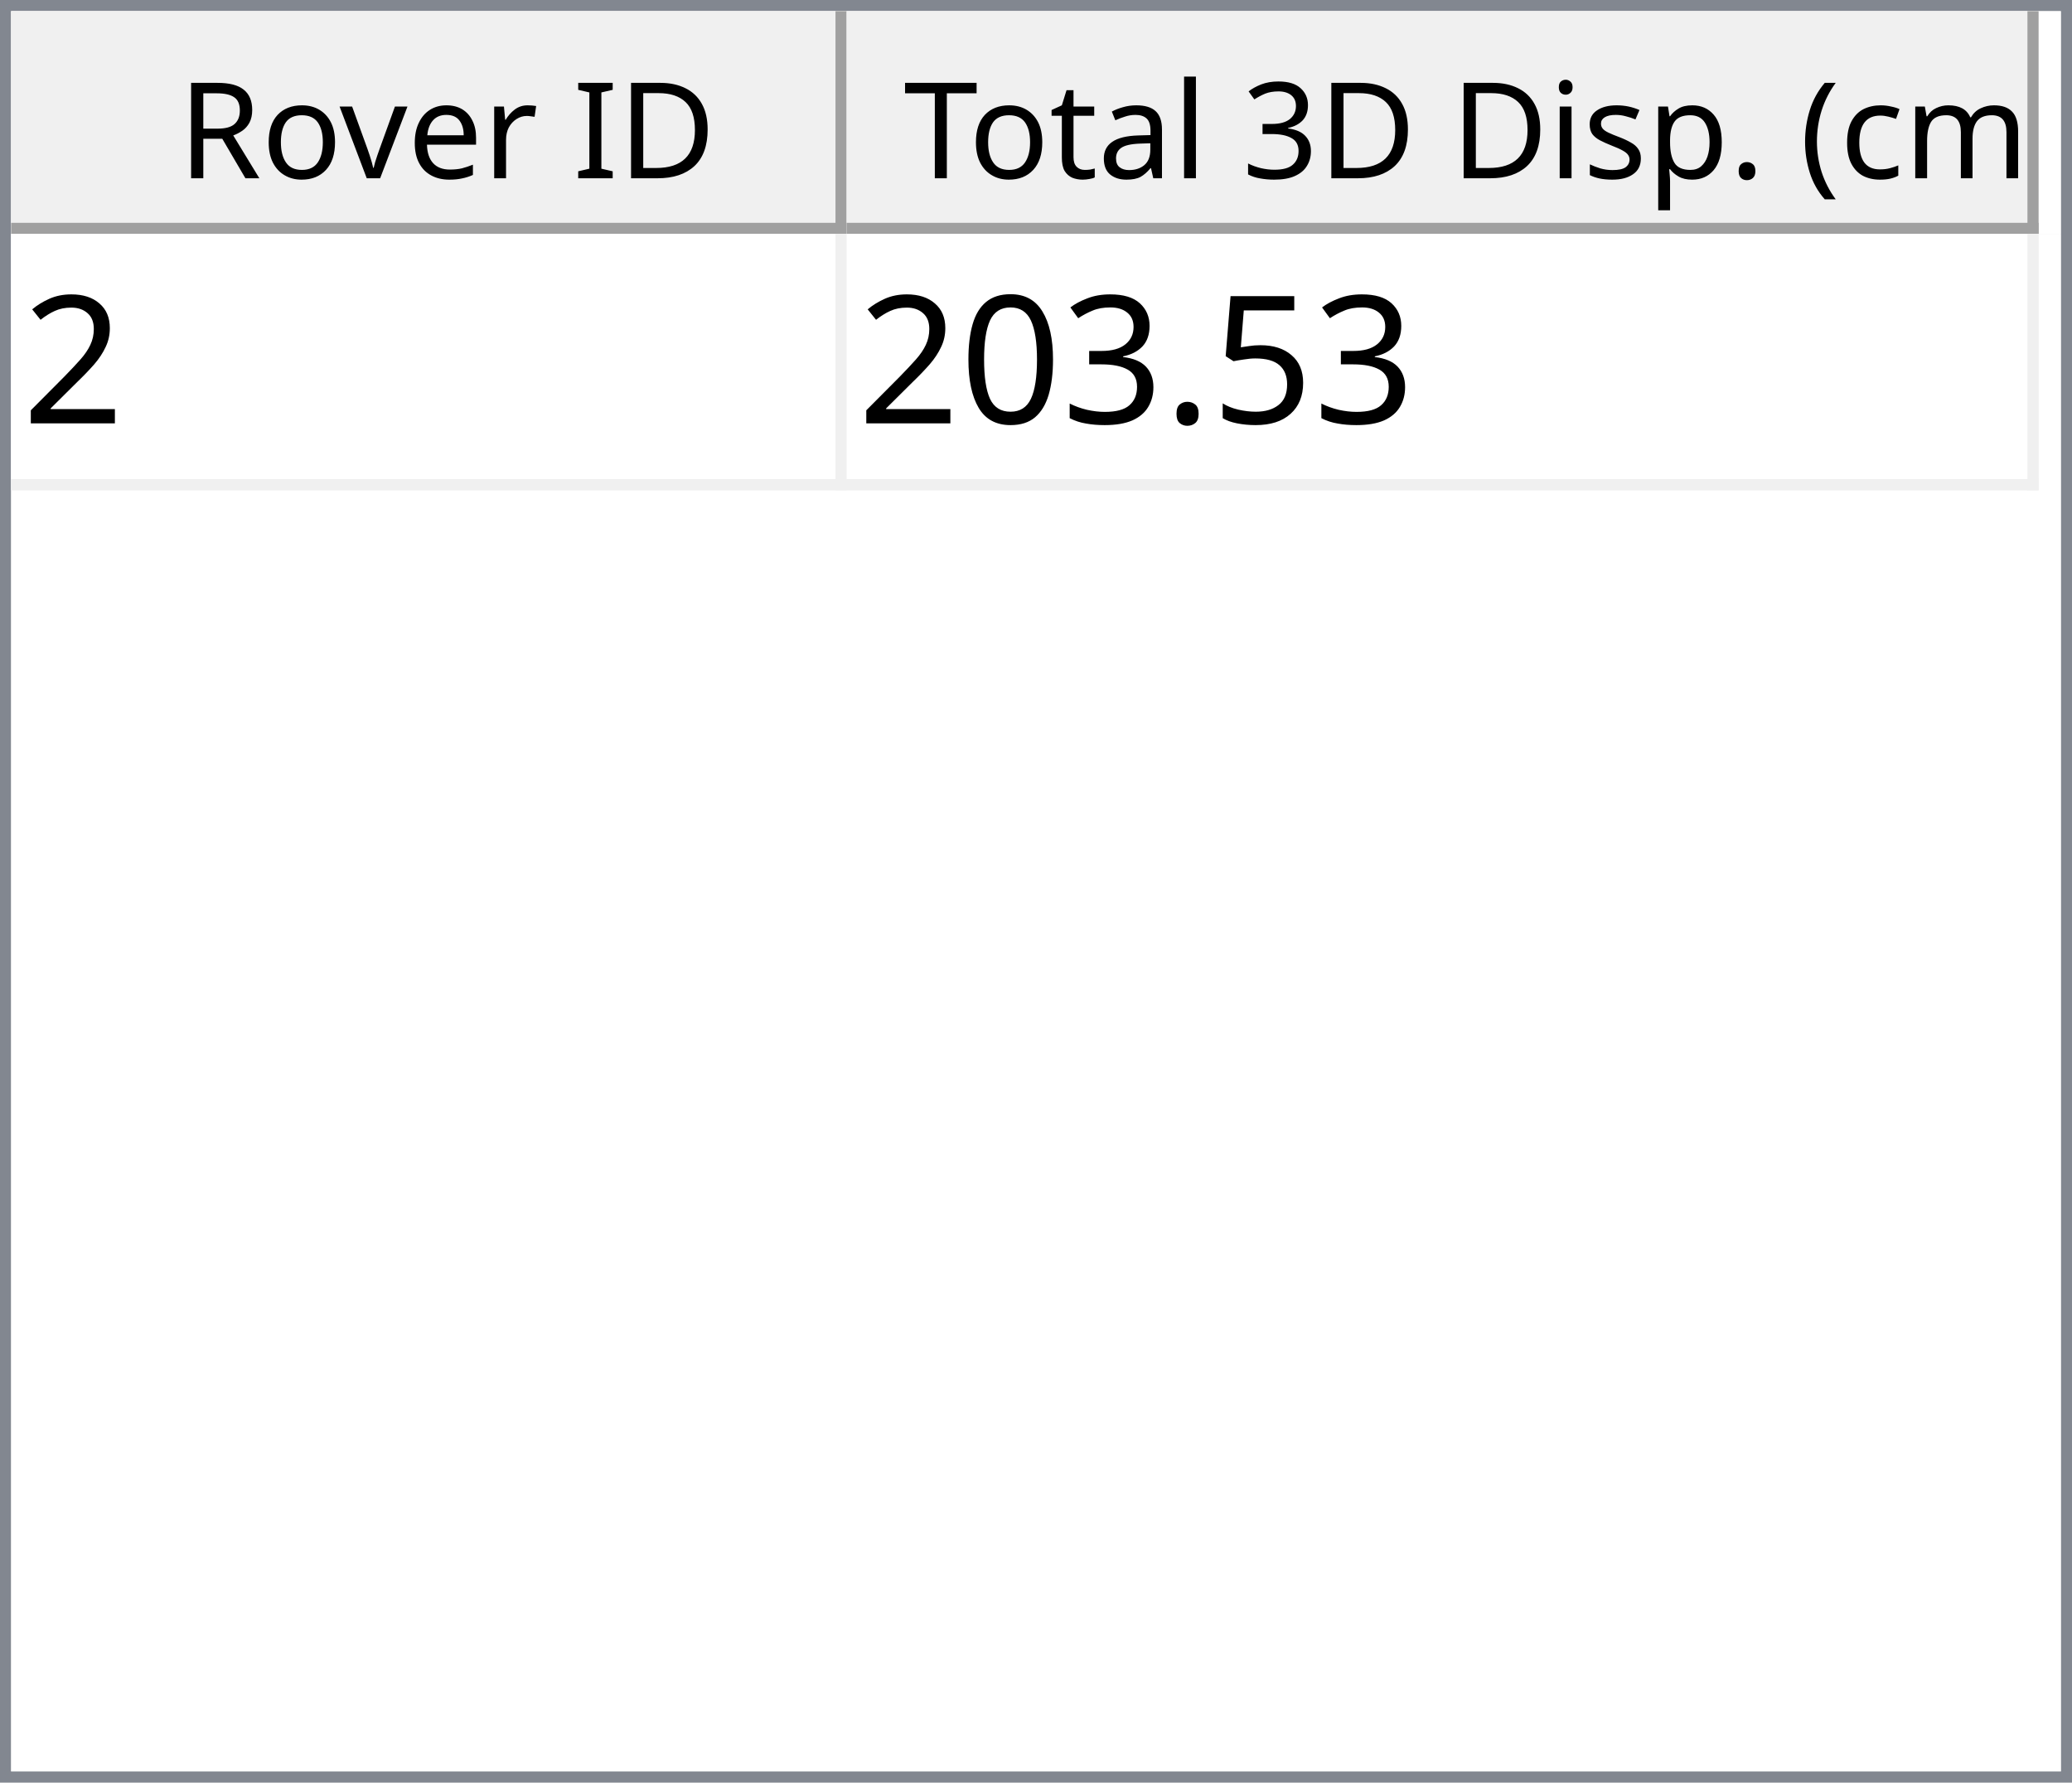
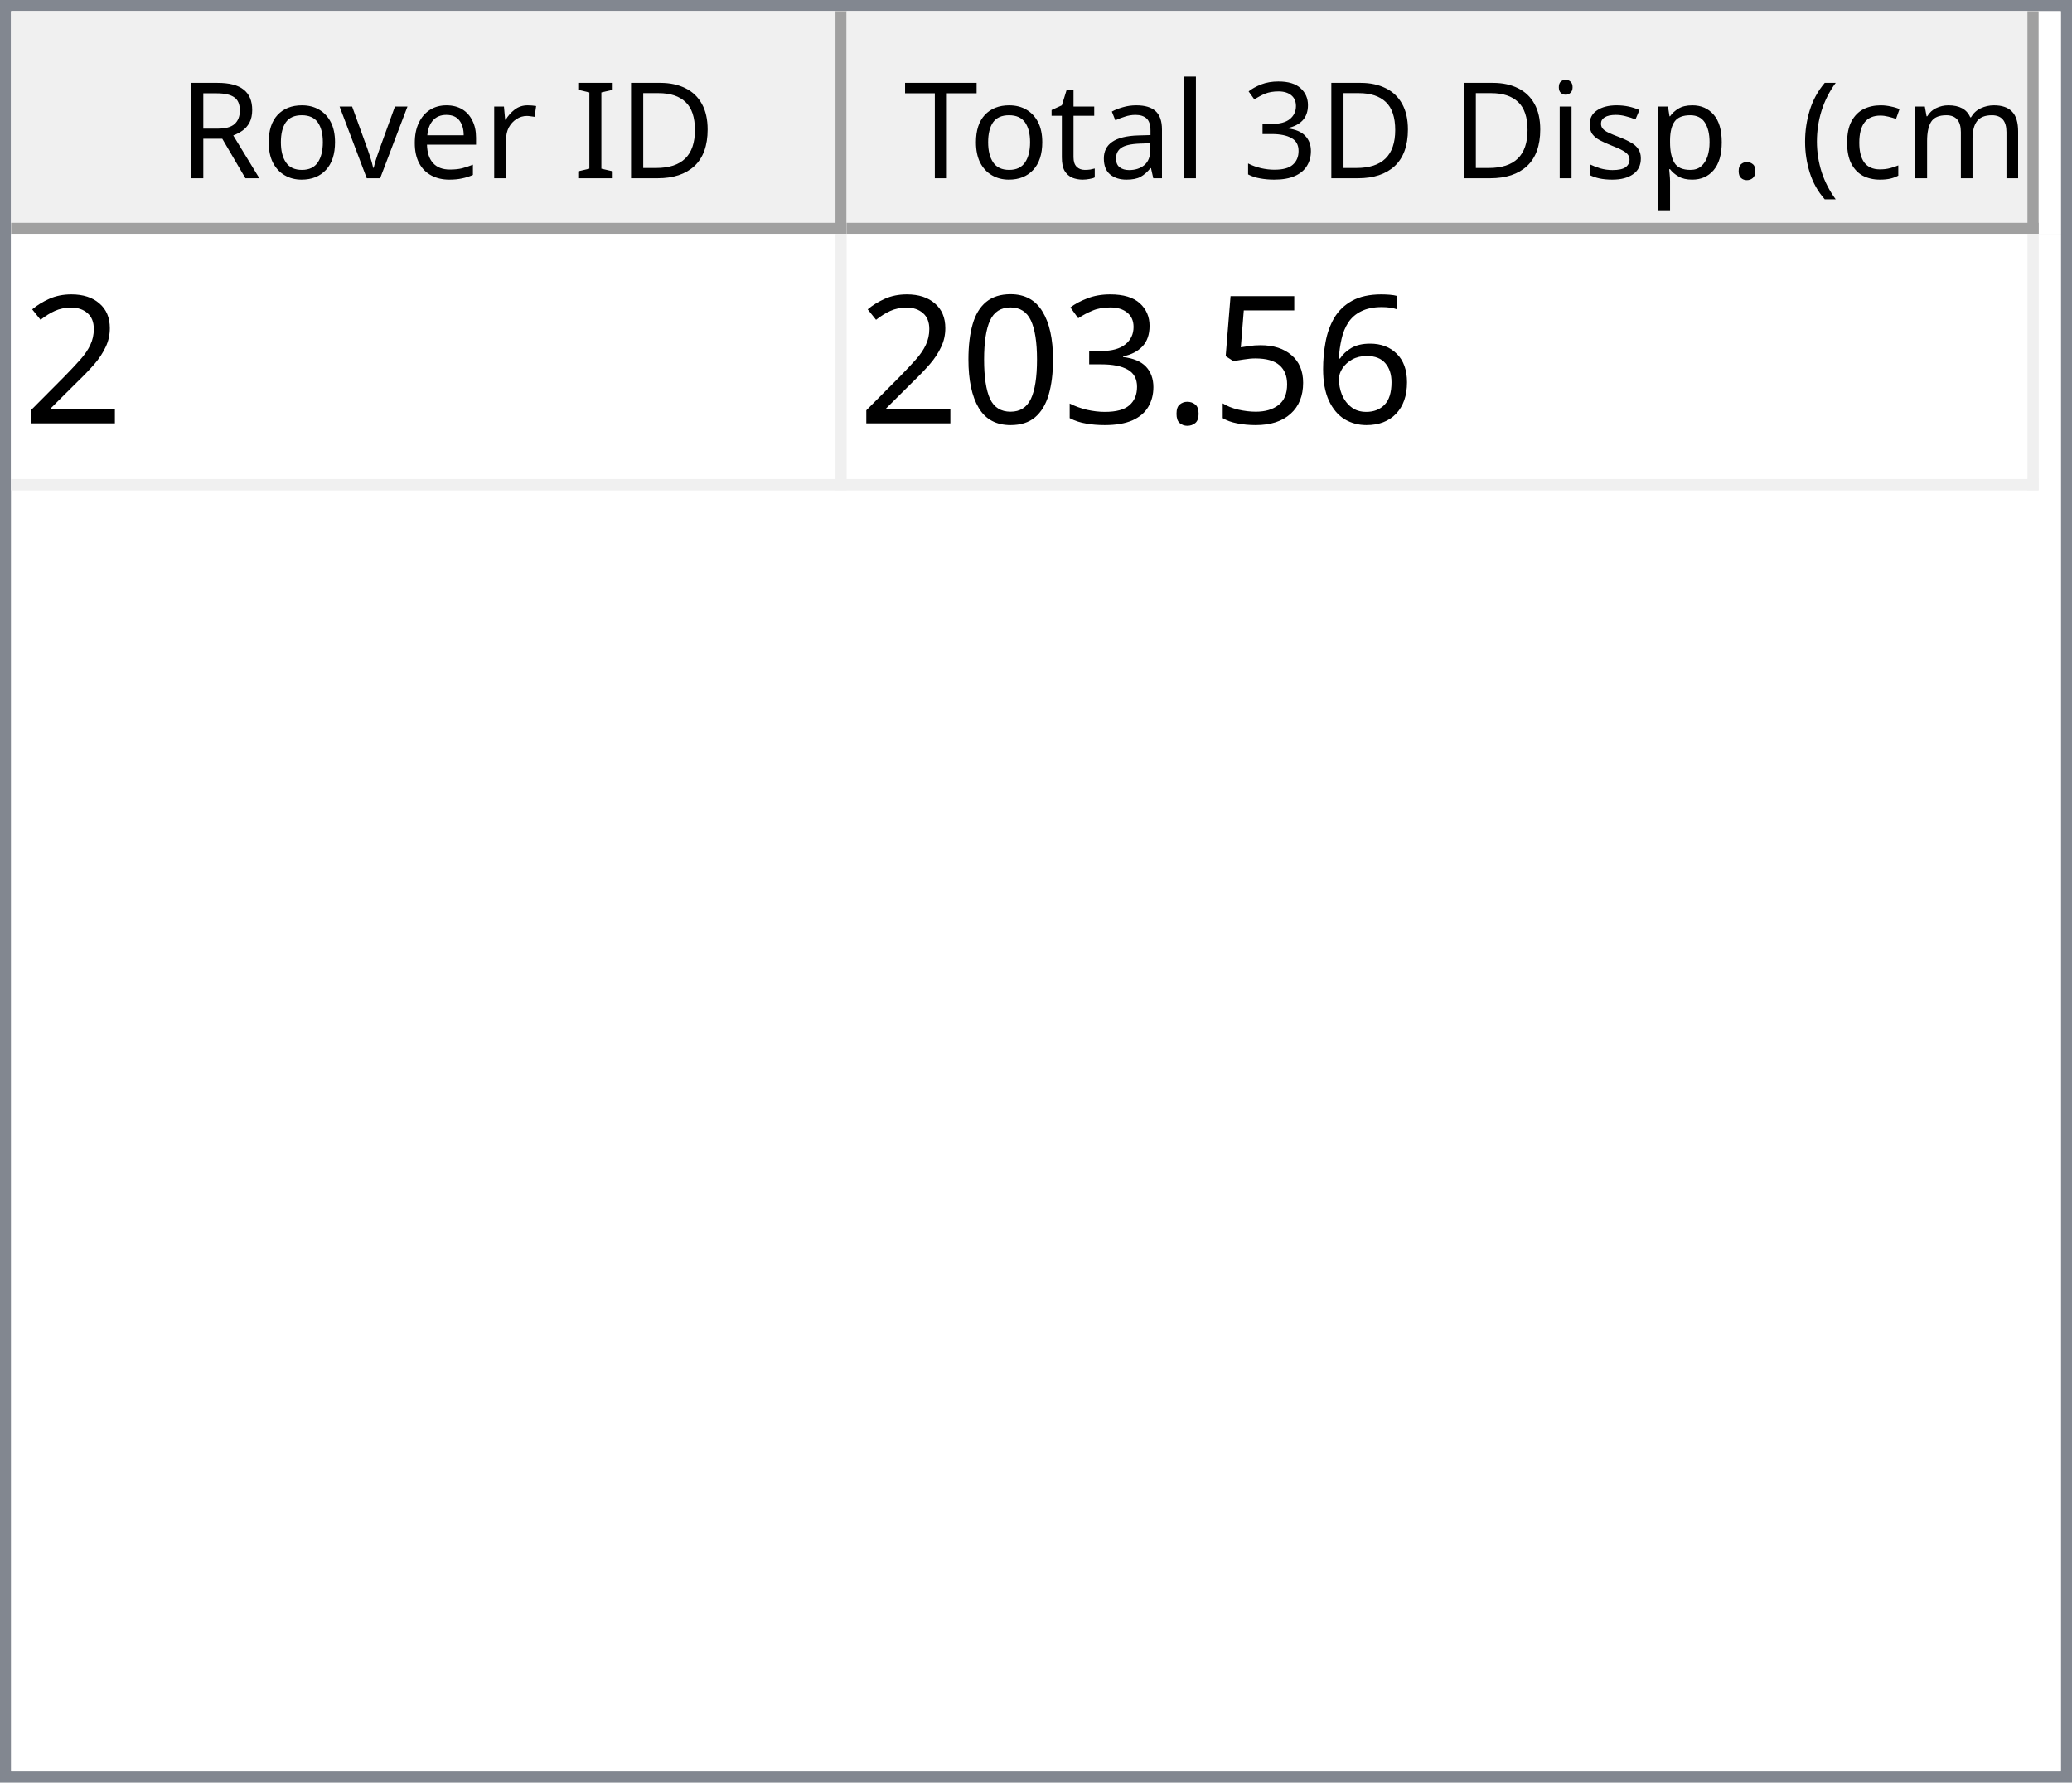
<svg xmlns="http://www.w3.org/2000/svg" style="fill-opacity:1; color-rendering:auto; color-interpolation:auto; text-rendering:auto; stroke:black; stroke-linecap:square; stroke-miterlimit:10; shape-rendering:auto; stroke-opacity:1; fill:black; stroke-dasharray:none; font-weight:normal; stroke-width:1; font-family:'Dialog'; font-style:normal; stroke-linejoin:miter; font-size:12px; stroke-dashoffset:0; image-rendering:auto;" width="186" height="160">
  <defs id="genericDefs" />
  <g>
    <defs id="defs1">
      <clipPath clipPathUnits="userSpaceOnUse" id="clipPath1">
        <path d="M0 0 L186 0 L186 160 L0 160 L0 0 Z" />
      </clipPath>
      <clipPath clipPathUnits="userSpaceOnUse" id="clipPath2">
        <path d="M0 0 L0 160 L186 160 L186 0 Z" />
      </clipPath>
      <clipPath clipPathUnits="userSpaceOnUse" id="clipPath3">
        <path d="M0 0 L0 20 L184 20 L184 0 Z" />
      </clipPath>
      <clipPath clipPathUnits="userSpaceOnUse" id="clipPath4">
        <path d="M0 0 L0 20 L75 20 L75 0 Z" />
      </clipPath>
      <clipPath clipPathUnits="userSpaceOnUse" id="clipPath5">
        <path d="M1 1 L1 19 L74 19 L74 1 Z" />
      </clipPath>
      <clipPath clipPathUnits="userSpaceOnUse" id="clipPath6">
        <path d="M0 0 L0 18 L73 18 L73 0 Z" />
      </clipPath>
      <clipPath clipPathUnits="userSpaceOnUse" id="clipPath7">
        <path d="M-0.5 -0.5 L-0.5 19.5 L74.5 19.5 L74.5 -0.5 Z" />
      </clipPath>
      <clipPath clipPathUnits="userSpaceOnUse" id="clipPath8">
        <path d="M0 0 L0 20 L107 20 L107 0 Z" />
      </clipPath>
      <clipPath clipPathUnits="userSpaceOnUse" id="clipPath9">
        <path d="M1 1 L1 19 L106 19 L106 1 Z" />
      </clipPath>
      <clipPath clipPathUnits="userSpaceOnUse" id="clipPath10">
        <path d="M0 0 L0 18 L105 18 L105 0 Z" />
      </clipPath>
      <clipPath clipPathUnits="userSpaceOnUse" id="clipPath11">
        <path d="M-0.5 -0.5 L-0.5 19.5 L106.5 19.5 L106.5 -0.5 Z" />
      </clipPath>
      <clipPath clipPathUnits="userSpaceOnUse" id="clipPath12">
        <path d="M0 0 L0 138 L184 138 L184 0 Z" />
      </clipPath>
      <clipPath clipPathUnits="userSpaceOnUse" id="clipPath13">
        <path d="M0 0 L0 23 L182 23 L182 0 Z" />
      </clipPath>
      <clipPath clipPathUnits="userSpaceOnUse" id="clipPath14">
        <path d="M-0.5 -0.5 L-0.5 22.5 L181.5 22.5 L181.5 -0.5 Z" />
      </clipPath>
      <clipPath clipPathUnits="userSpaceOnUse" id="clipPath15">
        <path d="M0 0 L0 22 L74 22 L74 0 Z" />
      </clipPath>
      <clipPath clipPathUnits="userSpaceOnUse" id="clipPath16">
        <path d="M0 0 L0 22 L106 22 L106 0 Z" />
      </clipPath>
      <font horiz-adv-x="64.551" id="font1">
        <font-face ascent="107.91" descent="25.098" units-per-em="100" style="font-style:normal; font-family:Segoe UI; font-weight:normal;" />
        <missing-glyph horiz-adv-x="64.551" d="M8.109 0 L8.109 68.266 L56.453 68.266 L56.453 0 L8.109 0 ZM15.328 7.234 L49.219 7.234 L49.219 61.031 L15.328 61.031 L15.328 7.234 Z" />
        <glyph unicode="D" horiz-adv-x="70.117" d="M9.188 0 L9.188 70.016 L28.516 70.016 Q65.531 70.016 65.531 35.891 Q65.531 19.672 55.25 9.836 Q44.969 0 27.734 0 L9.188 0 ZM17.391 62.594 L17.391 7.422 L27.828 7.422 Q41.609 7.422 49.273 14.797 Q56.938 22.172 56.938 35.688 Q56.938 62.594 28.328 62.594 L17.391 62.594 Z" />
        <glyph unicode="I" horiz-adv-x="26.611" d="M17.391 0 L9.188 0 L9.188 70.016 L17.391 70.016 L17.391 0 Z" />
        <glyph unicode=" " horiz-adv-x="27.393" d="" />
        <glyph unicode="r" horiz-adv-x="34.766" d="M34.188 41.891 Q32.078 43.5 28.125 43.5 Q23 43.5 19.555 38.672 Q16.109 33.844 16.109 25.484 L16.109 0 L8.109 0 L8.109 50 L16.109 50 L16.109 39.703 L16.312 39.703 Q18.016 44.969 21.531 47.922 Q25.047 50.875 29.391 50.875 Q32.516 50.875 34.188 50.203 L34.188 41.891 Z" />
        <glyph unicode="e" horiz-adv-x="52.295" d="M48.297 23 L12.984 23 Q13.188 14.656 17.484 10.109 Q21.781 5.562 29.297 5.562 Q37.75 5.562 44.828 11.141 L44.828 3.609 Q38.234 -1.172 27.391 -1.172 Q16.797 -1.172 10.742 5.641 Q4.688 12.453 4.688 24.812 Q4.688 36.469 11.305 43.82 Q17.922 51.172 27.734 51.172 Q37.547 51.172 42.922 44.828 Q48.297 38.484 48.297 27.203 L48.297 23 ZM40.094 29.781 Q40.047 36.719 36.75 40.578 Q33.453 44.438 27.594 44.438 Q21.922 44.438 17.969 40.383 Q14.016 36.328 13.094 29.781 L40.094 29.781 Z" />
        <glyph unicode="v" horiz-adv-x="47.9" d="M47.406 50 L27.484 0 L19.625 0 L0.688 50 L9.469 50 L22.172 13.672 Q23.578 9.672 23.922 6.688 L24.125 6.688 Q24.609 10.453 25.688 13.484 L38.969 50 L47.406 50 Z" />
        <glyph unicode="o" horiz-adv-x="58.594" d="M29 -1.172 Q17.922 -1.172 11.305 5.836 Q4.688 12.844 4.688 24.422 Q4.688 37.016 11.57 44.094 Q18.453 51.172 30.172 51.172 Q41.359 51.172 47.633 44.289 Q53.906 37.406 53.906 25.203 Q53.906 13.234 47.141 6.031 Q40.375 -1.172 29 -1.172 ZM29.594 44.438 Q21.875 44.438 17.383 39.188 Q12.891 33.938 12.891 24.703 Q12.891 15.828 17.43 10.695 Q21.969 5.562 29.594 5.562 Q37.359 5.562 41.531 10.594 Q45.703 15.625 45.703 24.906 Q45.703 34.281 41.531 39.359 Q37.359 44.438 29.594 44.438 Z" />
        <glyph unicode="R" horiz-adv-x="59.814" d="M59.375 0 L49.609 0 L37.891 19.625 Q36.281 22.359 34.766 24.289 Q33.25 26.219 31.664 27.438 Q30.078 28.656 28.25 29.219 Q26.422 29.781 24.125 29.781 L17.391 29.781 L17.391 0 L9.188 0 L9.188 70.016 L30.078 70.016 Q34.672 70.016 38.555 68.867 Q42.438 67.719 45.289 65.375 Q48.141 63.031 49.758 59.547 Q51.375 56.062 51.375 51.375 Q51.375 47.703 50.273 44.656 Q49.172 41.609 47.148 39.211 Q45.125 36.812 42.266 35.133 Q39.406 33.453 35.844 32.516 L35.844 32.328 Q37.594 31.547 38.891 30.547 Q40.188 29.547 41.359 28.18 Q42.531 26.812 43.68 25.078 Q44.828 23.344 46.234 21.047 L59.375 0 ZM17.391 62.594 L17.391 37.203 L28.516 37.203 Q31.594 37.203 34.203 38.133 Q36.812 39.062 38.719 40.797 Q40.625 42.531 41.703 45.047 Q42.781 47.562 42.781 50.688 Q42.781 56.297 39.141 59.445 Q35.5 62.594 28.609 62.594 L17.391 62.594 Z" />
        <glyph unicode=")" horiz-adv-x="30.176" d="M8.297 -15.922 L1.172 -15.922 Q16.406 2.344 16.406 26.812 Q16.406 51.469 1.078 70.016 L8.297 70.016 Q23.531 52.156 23.531 26.703 Q23.531 1.375 8.297 -15.922 Z" />
        <glyph unicode="m" horiz-adv-x="86.133" d="M79.109 0 L71.094 0 L71.094 28.719 Q71.094 37.016 68.531 40.727 Q65.969 44.438 59.906 44.438 Q54.781 44.438 51.195 39.75 Q47.609 35.062 47.609 28.516 L47.609 0 L39.594 0 L39.594 29.688 Q39.594 44.438 28.219 44.438 Q22.953 44.438 19.531 40.016 Q16.109 35.594 16.109 28.516 L16.109 0 L8.109 0 L8.109 50 L16.109 50 L16.109 42.094 L16.312 42.094 Q21.625 51.172 31.844 51.172 Q36.969 51.172 40.773 48.312 Q44.578 45.453 46 40.828 Q51.562 51.172 62.594 51.172 Q79.109 51.172 79.109 30.812 L79.109 0 Z" />
        <glyph unicode="c" horiz-adv-x="46.191" d="M42.188 2.297 Q36.422 -1.172 28.516 -1.172 Q17.828 -1.172 11.258 5.789 Q4.688 12.75 4.688 23.828 Q4.688 36.188 11.766 43.68 Q18.844 51.172 30.672 51.172 Q37.25 51.172 42.281 48.734 L42.281 40.531 Q36.719 44.438 30.375 44.438 Q22.703 44.438 17.797 38.945 Q12.891 33.453 12.891 24.516 Q12.891 15.719 17.508 10.641 Q22.125 5.562 29.891 5.562 Q36.422 5.562 42.188 9.906 L42.188 2.297 Z" />
        <glyph unicode="(" horiz-adv-x="30.176" d="M29.109 -15.922 L21.969 -15.922 Q6.844 1.375 6.844 26.703 Q6.844 52.156 21.969 70.016 L29.203 70.016 Q13.875 51.469 13.875 26.812 Q13.875 2.344 29.109 -15.922 Z" />
        <glyph unicode="." horiz-adv-x="21.68" d="M10.891 -1.078 Q8.641 -1.078 7.055 0.539 Q5.469 2.156 5.469 4.391 Q5.469 6.641 7.055 8.273 Q8.641 9.906 10.891 9.906 Q13.188 9.906 14.797 8.273 Q16.406 6.641 16.406 4.391 Q16.406 2.156 14.797 0.539 Q13.188 -1.078 10.891 -1.078 Z" />
        <glyph unicode="p" horiz-adv-x="58.789" d="M16.312 7.234 L16.109 7.234 L16.109 -23 L8.109 -23 L8.109 50 L16.109 50 L16.109 41.219 L16.312 41.219 Q22.219 51.172 33.594 51.172 Q43.266 51.172 48.688 44.461 Q54.109 37.75 54.109 26.469 Q54.109 13.922 48 6.375 Q41.891 -1.172 31.297 -1.172 Q21.578 -1.172 16.312 7.234 ZM16.109 27.391 L16.109 20.406 Q16.109 14.203 20.141 9.883 Q24.172 5.562 30.375 5.562 Q37.641 5.562 41.773 11.133 Q45.906 16.703 45.906 26.609 Q45.906 34.969 42.047 39.703 Q38.188 44.438 31.594 44.438 Q24.609 44.438 20.359 39.578 Q16.109 34.719 16.109 27.391 Z" />
        <glyph unicode="s" horiz-adv-x="42.432" d="M5.078 1.812 L5.078 10.406 Q11.625 5.562 19.484 5.562 Q30.031 5.562 30.031 12.594 Q30.031 14.594 29.125 15.992 Q28.219 17.391 26.68 18.461 Q25.141 19.531 23.07 20.383 Q21 21.234 18.609 22.172 Q15.281 23.484 12.766 24.828 Q10.25 26.172 8.57 27.859 Q6.891 29.547 6.031 31.695 Q5.172 33.844 5.172 36.719 Q5.172 40.234 6.789 42.945 Q8.406 45.656 11.086 47.484 Q13.766 49.312 17.211 50.242 Q20.656 51.172 24.312 51.172 Q30.812 51.172 35.938 48.922 L35.938 40.828 Q30.422 44.438 23.25 44.438 Q21 44.438 19.195 43.922 Q17.391 43.406 16.094 42.477 Q14.797 41.547 14.086 40.258 Q13.375 38.969 13.375 37.406 Q13.375 35.453 14.086 34.133 Q14.797 32.812 16.164 31.789 Q17.531 30.766 19.484 29.938 Q21.438 29.109 23.922 28.125 Q27.25 26.859 29.883 25.516 Q32.516 24.172 34.375 22.484 Q36.234 20.797 37.234 18.602 Q38.234 16.406 38.234 13.375 Q38.234 9.672 36.602 6.938 Q34.969 4.203 32.234 2.398 Q29.5 0.594 25.93 -0.289 Q22.359 -1.172 18.453 -1.172 Q10.75 -1.172 5.078 1.812 Z" />
        <glyph unicode="i" horiz-adv-x="24.219" d="M12.203 62.703 Q10.062 62.703 8.547 64.164 Q7.031 65.625 7.031 67.875 Q7.031 70.125 8.547 71.609 Q10.062 73.094 12.203 73.094 Q14.406 73.094 15.945 71.609 Q17.484 70.125 17.484 67.875 Q17.484 65.719 15.945 64.211 Q14.406 62.703 12.203 62.703 ZM16.109 0 L8.109 0 L8.109 50 L16.109 50 L16.109 0 Z" />
        <glyph unicode="3" horiz-adv-x="53.906" d="M46.531 19.828 Q46.531 15.094 44.75 11.211 Q42.969 7.328 39.719 4.57 Q36.469 1.812 31.93 0.297 Q27.391 -1.219 21.922 -1.219 Q11.922 -1.219 6 2.594 L6 11.188 Q13.094 5.609 22.219 5.609 Q25.875 5.609 28.828 6.539 Q31.781 7.469 33.906 9.227 Q36.031 10.984 37.18 13.477 Q38.328 15.969 38.328 19.094 Q38.328 32.812 18.797 32.812 L12.984 32.812 L12.984 39.594 L18.5 39.594 Q35.797 39.594 35.797 52.484 Q35.797 64.406 22.609 64.406 Q15.188 64.406 8.688 59.422 L8.688 67.188 Q15.375 71.188 24.609 71.188 Q29 71.188 32.57 69.969 Q36.141 68.75 38.68 66.555 Q41.219 64.359 42.609 61.281 Q44 58.203 44 54.5 Q44 40.672 30.031 36.719 L30.031 36.531 Q33.594 36.141 36.625 34.797 Q39.656 33.453 41.852 31.305 Q44.047 29.156 45.289 26.25 Q46.531 23.344 46.531 19.828 Z" />
        <glyph unicode="l" horiz-adv-x="24.219" d="M16.109 0 L8.109 0 L8.109 74.031 L16.109 74.031 L16.109 0 Z" />
        <glyph unicode="a" horiz-adv-x="50.879" d="M43.891 0 L35.891 0 L35.891 7.812 L35.688 7.812 Q30.469 -1.172 20.312 -1.172 Q12.844 -1.172 8.617 2.781 Q4.391 6.734 4.391 13.281 Q4.391 27.297 20.906 29.594 L35.891 31.688 Q35.891 44.438 25.594 44.438 Q16.547 44.438 9.281 38.281 L9.281 46.484 Q16.656 51.172 26.266 51.172 Q43.891 51.172 43.891 32.516 L43.891 0 ZM35.891 25.297 L23.828 23.641 Q18.266 22.859 15.43 20.875 Q12.594 18.891 12.594 13.875 Q12.594 10.203 15.211 7.883 Q17.828 5.562 22.172 5.562 Q28.125 5.562 32.008 9.742 Q35.891 13.922 35.891 20.312 L35.891 25.297 Z" />
        <glyph unicode="t" horiz-adv-x="33.887" d="M31.297 0.484 Q28.469 -1.078 23.828 -1.078 Q10.688 -1.078 10.688 13.578 L10.688 43.172 L2.094 43.172 L2.094 50 L10.688 50 L10.688 62.203 L18.703 64.797 L18.703 50 L31.297 50 L31.297 43.172 L18.703 43.172 L18.703 14.984 Q18.703 9.969 20.414 7.82 Q22.125 5.672 26.078 5.672 Q29.109 5.672 31.297 7.328 L31.297 0.484 Z" />
        <glyph unicode="T" horiz-adv-x="52.393" d="M50.594 62.594 L30.375 62.594 L30.375 0 L22.172 0 L22.172 62.594 L2 62.594 L2 70.016 L50.594 70.016 L50.594 62.594 Z" />
      </font>
      <font horiz-adv-x="75.0" id="font2">
        <font-face ascent="100.537" descent="21.973" units-per-em="100" style="font-style:normal; font-family:sans-serif; font-weight:normal;" />
        <missing-glyph horiz-adv-x="75.0" d="M12.5 0 L12.5 62.5 L62.5 62.5 L62.5 0 L12.5 0 ZM14.062 1.562 L60.938 1.562 L60.938 60.938 L14.062 60.938 L14.062 1.562 Z" />
        <glyph unicode="2" horiz-adv-x="55.615" d="M50.344 8.453 L50.344 0 L3.031 0 Q2.938 3.172 4.047 6.109 Q5.859 10.938 9.836 15.625 Q13.812 20.312 21.344 26.469 Q33.016 36.031 37.117 41.625 Q41.219 47.219 41.219 52.203 Q41.219 57.422 37.477 61.008 Q33.734 64.594 27.734 64.594 Q21.391 64.594 17.578 60.789 Q13.766 56.984 13.719 50.25 L4.688 51.172 Q5.609 61.281 11.664 66.578 Q17.719 71.875 27.938 71.875 Q38.234 71.875 44.242 66.164 Q50.25 60.453 50.25 52 Q50.25 47.703 48.492 43.555 Q46.734 39.406 42.656 34.812 Q38.578 30.219 29.109 22.219 Q21.188 15.578 18.945 13.211 Q16.703 10.844 15.234 8.453 L50.344 8.453 Z" />
+         <glyph unicode="6" horiz-adv-x="55.615" d="M49.75 54.047 L41.016 53.375 Q39.844 58.547 37.703 60.891 Q34.125 64.656 28.906 64.656 Q24.703 64.656 21.531 62.312 Q17.391 59.281 14.992 53.469 Q12.594 47.656 12.5 36.922 Q15.672 41.75 20.266 44.094 Q24.859 46.438 29.891 46.438 Q38.672 46.438 44.852 39.969 Q51.031 33.5 51.031 23.25 Q51.031 16.5 48.125 10.719 Q45.219 4.938 40.141 1.859 Q35.062 -1.219 28.609 -1.219 Q17.625 -1.219 10.695 6.859 Q3.766 14.938 3.766 33.5 Q3.766 54.25 11.422 63.672 Q18.109 71.875 29.438 71.875 Q37.891 71.875 43.289 67.141 Q48.688 62.406 49.75 54.047 ZM13.875 23.188 Q13.875 18.656 15.797 14.508 Q17.719 10.359 21.188 8.18 Q24.656 6 28.469 6 Q34.031 6 38.039 10.492 Q42.047 14.984 42.047 22.703 Q42.047 30.125 38.086 34.398 Q34.125 38.672 28.125 38.672 Q22.172 38.672 18.023 34.398 Q13.875 30.125 13.875 23.188 Z" />
        <glyph unicode="5" horiz-adv-x="55.615" d="M4.156 18.75 L13.375 19.531 Q14.406 12.797 18.141 9.398 Q21.875 6 27.156 6 Q33.5 6 37.891 10.789 Q42.281 15.578 42.281 23.484 Q42.281 31 38.062 35.352 Q33.844 39.703 27 39.703 Q22.75 39.703 19.336 37.773 Q15.922 35.844 13.969 32.766 L5.719 33.844 L12.641 70.609 L48.25 70.609 L48.25 62.203 L19.672 62.203 L15.828 42.969 Q22.266 47.469 29.344 47.469 Q38.719 47.469 45.164 40.969 Q51.609 34.469 51.609 24.266 Q51.609 14.547 45.953 7.469 Q39.062 -1.219 27.156 -1.219 Q17.391 -1.219 11.211 4.25 Q5.031 9.719 4.156 18.75 Z" />
        <glyph unicode="." horiz-adv-x="27.783" d="M9.078 0 L9.078 10.016 L19.094 10.016 L19.094 0 L9.078 0 Z" />
        <glyph unicode="3" horiz-adv-x="55.615" d="M4.203 18.891 L12.984 20.062 Q14.5 12.594 18.141 9.297 Q21.781 6 27 6 Q33.203 6 37.477 10.297 Q41.75 14.594 41.75 20.953 Q41.75 27 37.797 30.93 Q33.844 34.859 27.734 34.859 Q25.25 34.859 21.531 33.891 L22.516 41.609 Q23.391 41.5 23.922 41.5 Q29.547 41.5 34.039 44.43 Q38.531 47.359 38.531 53.469 Q38.531 58.297 35.258 61.477 Q31.984 64.656 26.812 64.656 Q21.688 64.656 18.266 61.43 Q14.844 58.203 13.875 51.766 L5.078 53.328 Q6.688 62.156 12.398 67.016 Q18.109 71.875 26.609 71.875 Q32.469 71.875 37.398 69.359 Q42.328 66.844 44.945 62.5 Q47.562 58.156 47.562 53.266 Q47.562 48.641 45.07 44.828 Q42.578 41.016 37.703 38.766 Q44.047 37.312 47.562 32.695 Q51.078 28.078 51.078 21.141 Q51.078 11.766 44.242 5.25 Q37.406 -1.266 26.953 -1.266 Q17.531 -1.266 11.305 4.352 Q5.078 9.969 4.203 18.891 Z" />
        <glyph unicode="0" horiz-adv-x="55.615" d="M4.156 35.297 Q4.156 48 6.766 55.742 Q9.375 63.484 14.523 67.68 Q19.672 71.875 27.484 71.875 Q33.25 71.875 37.594 69.555 Q41.938 67.234 44.773 62.867 Q47.609 58.5 49.219 52.227 Q50.828 45.953 50.828 35.297 Q50.828 22.703 48.242 14.969 Q45.656 7.234 40.508 3.008 Q35.359 -1.219 27.484 -1.219 Q17.141 -1.219 11.234 6.203 Q4.156 15.141 4.156 35.297 ZM13.188 35.297 Q13.188 17.672 17.312 11.836 Q21.438 6 27.484 6 Q33.547 6 37.672 11.859 Q41.797 17.719 41.797 35.297 Q41.797 52.984 37.672 58.789 Q33.547 64.594 27.391 64.594 Q21.344 64.594 17.719 59.469 Q13.188 52.938 13.188 35.297 Z" />
      </font>
    </defs>
    <g style="fill:white; stroke:white;">
      <rect x="0" y="0" width="186" style="clip-path:url(#clipPath1); stroke:none;" height="160" />
    </g>
    <g style="fill:white; text-rendering:optimizeSpeed; color-rendering:optimizeSpeed; image-rendering:optimizeSpeed; shape-rendering:crispEdges; stroke:white; color-interpolation:sRGB;">
      <rect x="0" width="186" height="160" y="0" style="stroke:none;" />
      <path style="stroke:none;" d="M0 160 L186 160 L186 0 L0 0 Z" />
    </g>
    <g style="fill:rgb(240,240,240); font-family:'Segoe UI'; stroke:rgb(240,240,240);">
      <rect x="0" y="0" width="186" style="clip-path:url(#clipPath2); stroke:none;" height="160" />
    </g>
    <g style="fill:rgb(130,135,144); font-family:'Segoe UI'; stroke:rgb(130,135,144);">
      <path d="M0 0 L186 0 L186 160 L0 160 L0 0 ZM1 1 L185 1 L185 159 L1 159 L1 1 Z" style="fill-rule:evenodd; clip-path:url(#clipPath2); stroke:none;" />
    </g>
    <g style="fill:white; font-family:'Segoe UI'; stroke:white;" transform="translate(1,1)">
      <rect x="0" y="0" width="184" style="clip-path:url(#clipPath3); stroke:none;" height="20" />
    </g>
    <g style="fill:rgb(240,240,240); font-family:'Segoe UI'; stroke:rgb(240,240,240);" transform="translate(1,1)">
      <rect x="0" y="0" width="75" style="clip-path:url(#clipPath4); stroke:none;" height="20" />
    </g>
    <g style="font-family:'Segoe UI';" transform="translate(2,2)">
      <text x="14" xml:space="preserve" y="14" style="clip-path:url(#clipPath6); stroke:none;">Rover ID</text>
    </g>
    <g style="fill:rgb(160,160,160); font-family:'Segoe UI'; stroke:rgb(160,160,160); stroke-linejoin:bevel;" transform="translate(1.5,1.5)">
      <line x1="74" x2="74" y1="0" style="fill:none; clip-path:url(#clipPath7);" y2="19" />
    </g>
    <g style="fill:rgb(160,160,160); font-family:'Segoe UI'; stroke:rgb(160,160,160); stroke-linejoin:bevel;" transform="matrix(1,0,0,1,1,1) translate(0.5,0.5)">
      <line x1="0" x2="74" y1="19" style="fill:none; clip-path:url(#clipPath7);" y2="19" />
    </g>
    <g style="fill:rgb(240,240,240); font-family:'Segoe UI'; stroke:rgb(240,240,240);" transform="translate(76,1)">
      <rect x="0" y="0" width="107" style="clip-path:url(#clipPath8); stroke:none;" height="20" />
    </g>
    <g style="font-family:'Segoe UI';" transform="translate(77,2)">
      <text x="1" xml:space="preserve" y="14" style="clip-path:url(#clipPath10); stroke:none;"> Total 3D Disp. (cm)</text>
    </g>
    <g style="fill:rgb(160,160,160); font-family:'Segoe UI'; stroke:rgb(160,160,160); stroke-linejoin:bevel;" transform="translate(76.5,1.5)">
      <line x1="106" x2="106" y1="0" style="fill:none; clip-path:url(#clipPath11);" y2="19" />
    </g>
    <g style="fill:rgb(160,160,160); font-family:'Segoe UI'; stroke:rgb(160,160,160); stroke-linejoin:bevel;" transform="matrix(1,0,0,1,76,1) translate(0.5,0.5)">
      <line x1="0" x2="106" y1="19" style="fill:none; clip-path:url(#clipPath11);" y2="19" />
    </g>
    <g style="fill:white; font-family:'Segoe UI'; stroke:white;" transform="translate(1,21)">
      <rect x="0" y="0" width="184" style="clip-path:url(#clipPath12); stroke:none;" height="138" />
    </g>
    <g style="fill:rgb(240,240,240); font-size:16px; font-family:sans-serif; stroke:rgb(240,240,240);" transform="translate(1,21)">
      <rect x="0" y="0" width="182" style="clip-path:url(#clipPath13); stroke:none;" height="23" />
      <line transform="translate(0.5,0.5)" x1="0" x2="181" y1="22" style="clip-path:url(#clipPath14); fill:none; stroke-linejoin:bevel;" y2="22" />
    </g>
    <g transform="matrix(1,0,0,1,1,21) translate(0.5,0.5)" style="fill:rgb(240,240,240); font-size:16px; font-family:sans-serif; stroke:rgb(240,240,240); stroke-linejoin:bevel;">
      <line x1="74" x2="74" y1="0" style="fill:none; clip-path:url(#clipPath14);" y2="22" />
    </g>
    <g transform="matrix(1,0,0,1,1,21) translate(0.5,0.5)" style="fill:rgb(240,240,240); font-size:16px; font-family:sans-serif; stroke:rgb(240,240,240); stroke-linejoin:bevel;">
      <line x1="181" x2="181" y1="0" style="fill:none; clip-path:url(#clipPath14);" y2="22" />
    </g>
    <g style="fill:white; font-size:16px; font-family:sans-serif; stroke:white;" transform="matrix(1,0,0,1,1,21)">
      <rect x="0" y="0" width="74" style="clip-path:url(#clipPath15); stroke:none;" height="22" />
      <text x="1" y="17" style="fill:black; clip-path:url(#clipPath15); stroke:none;" xml:space="preserve">2</text>
    </g>
    <g style="fill:white; font-size:16px; font-family:sans-serif; stroke:white;" transform="matrix(1,0,0,1,1,21) translate(75,0)">
      <rect x="0" y="0" width="106" style="clip-path:url(#clipPath16); stroke:none;" height="22" />
-       <text x="1" y="17" style="fill:black; clip-path:url(#clipPath16); stroke:none;" xml:space="preserve">203.53</text>
+       <text x="1" y="17" style="fill:black; clip-path:url(#clipPath16); stroke:none;" xml:space="preserve">203.56</text>
    </g>
  </g>
</svg>
